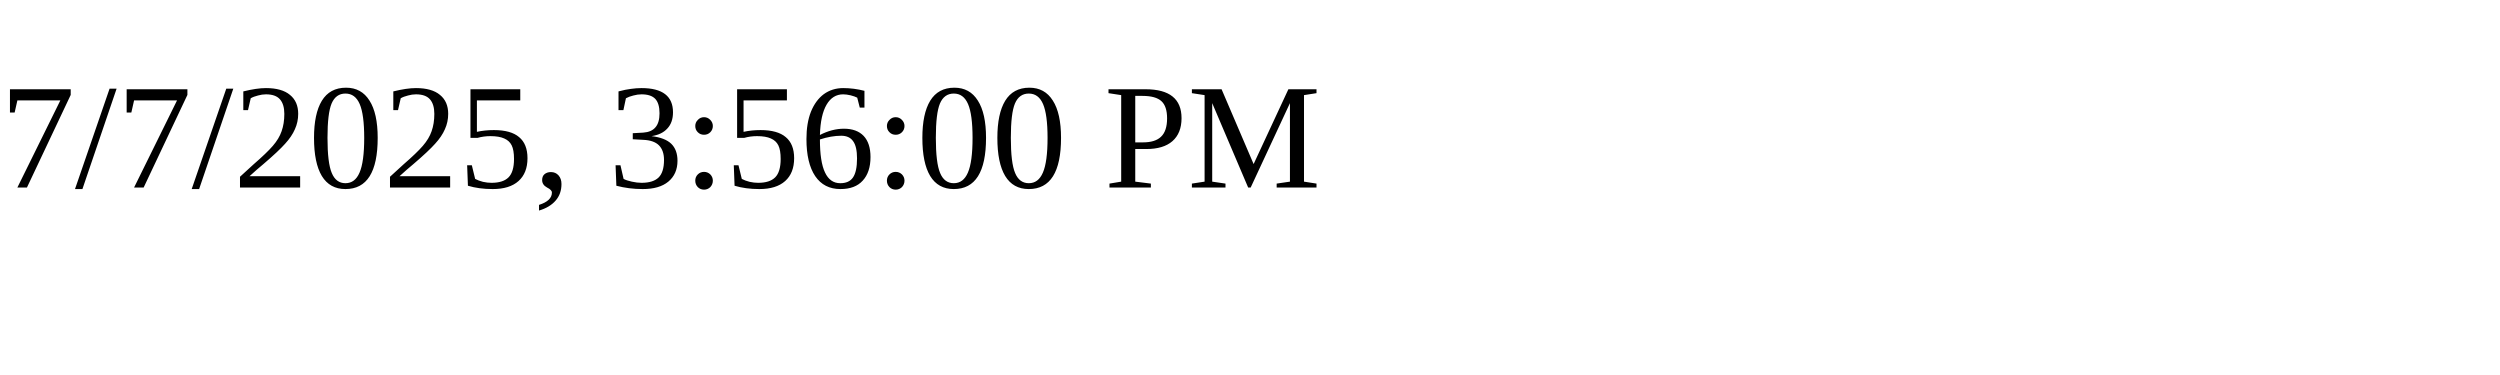
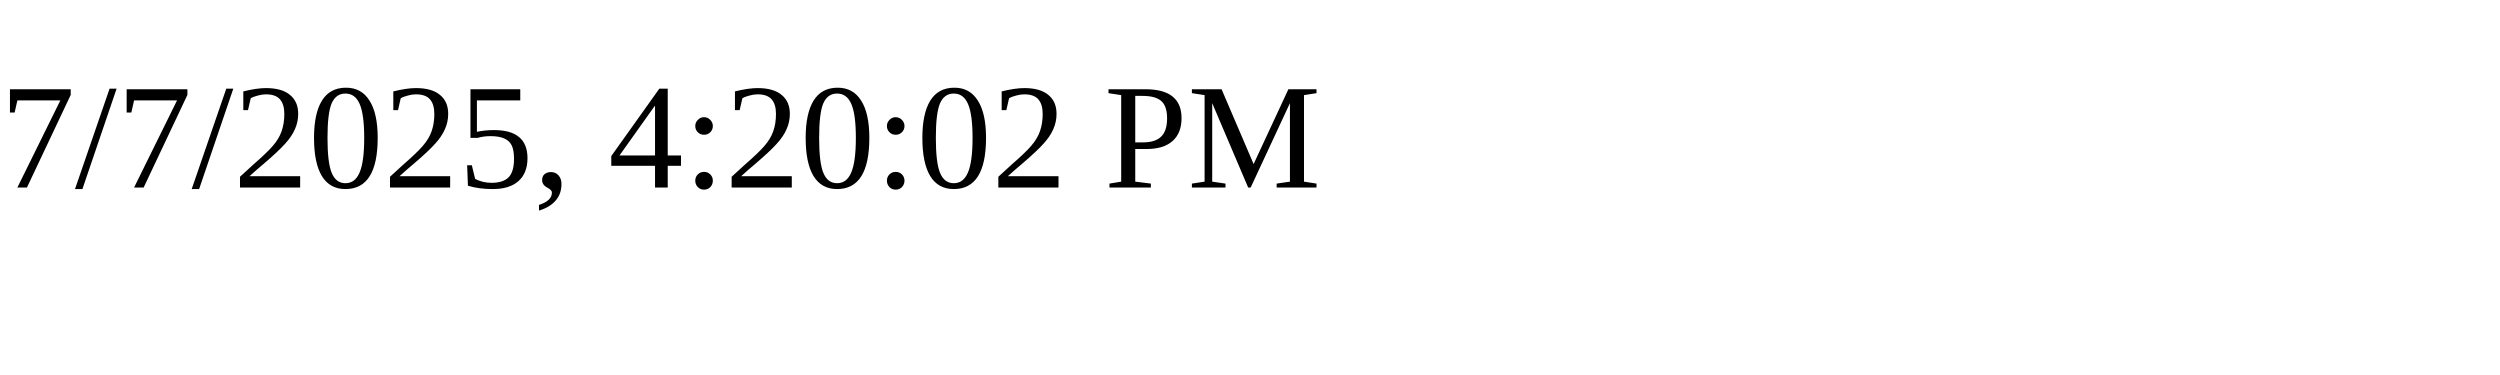
<svg xmlns="http://www.w3.org/2000/svg" height="30" width="200">
-   <text x="0" y="15">7/7/2025, 3:56:00 PM</text>
+   <text x="0" y="15">7/7/2025, 4:20:02 PM</text>
</svg>
